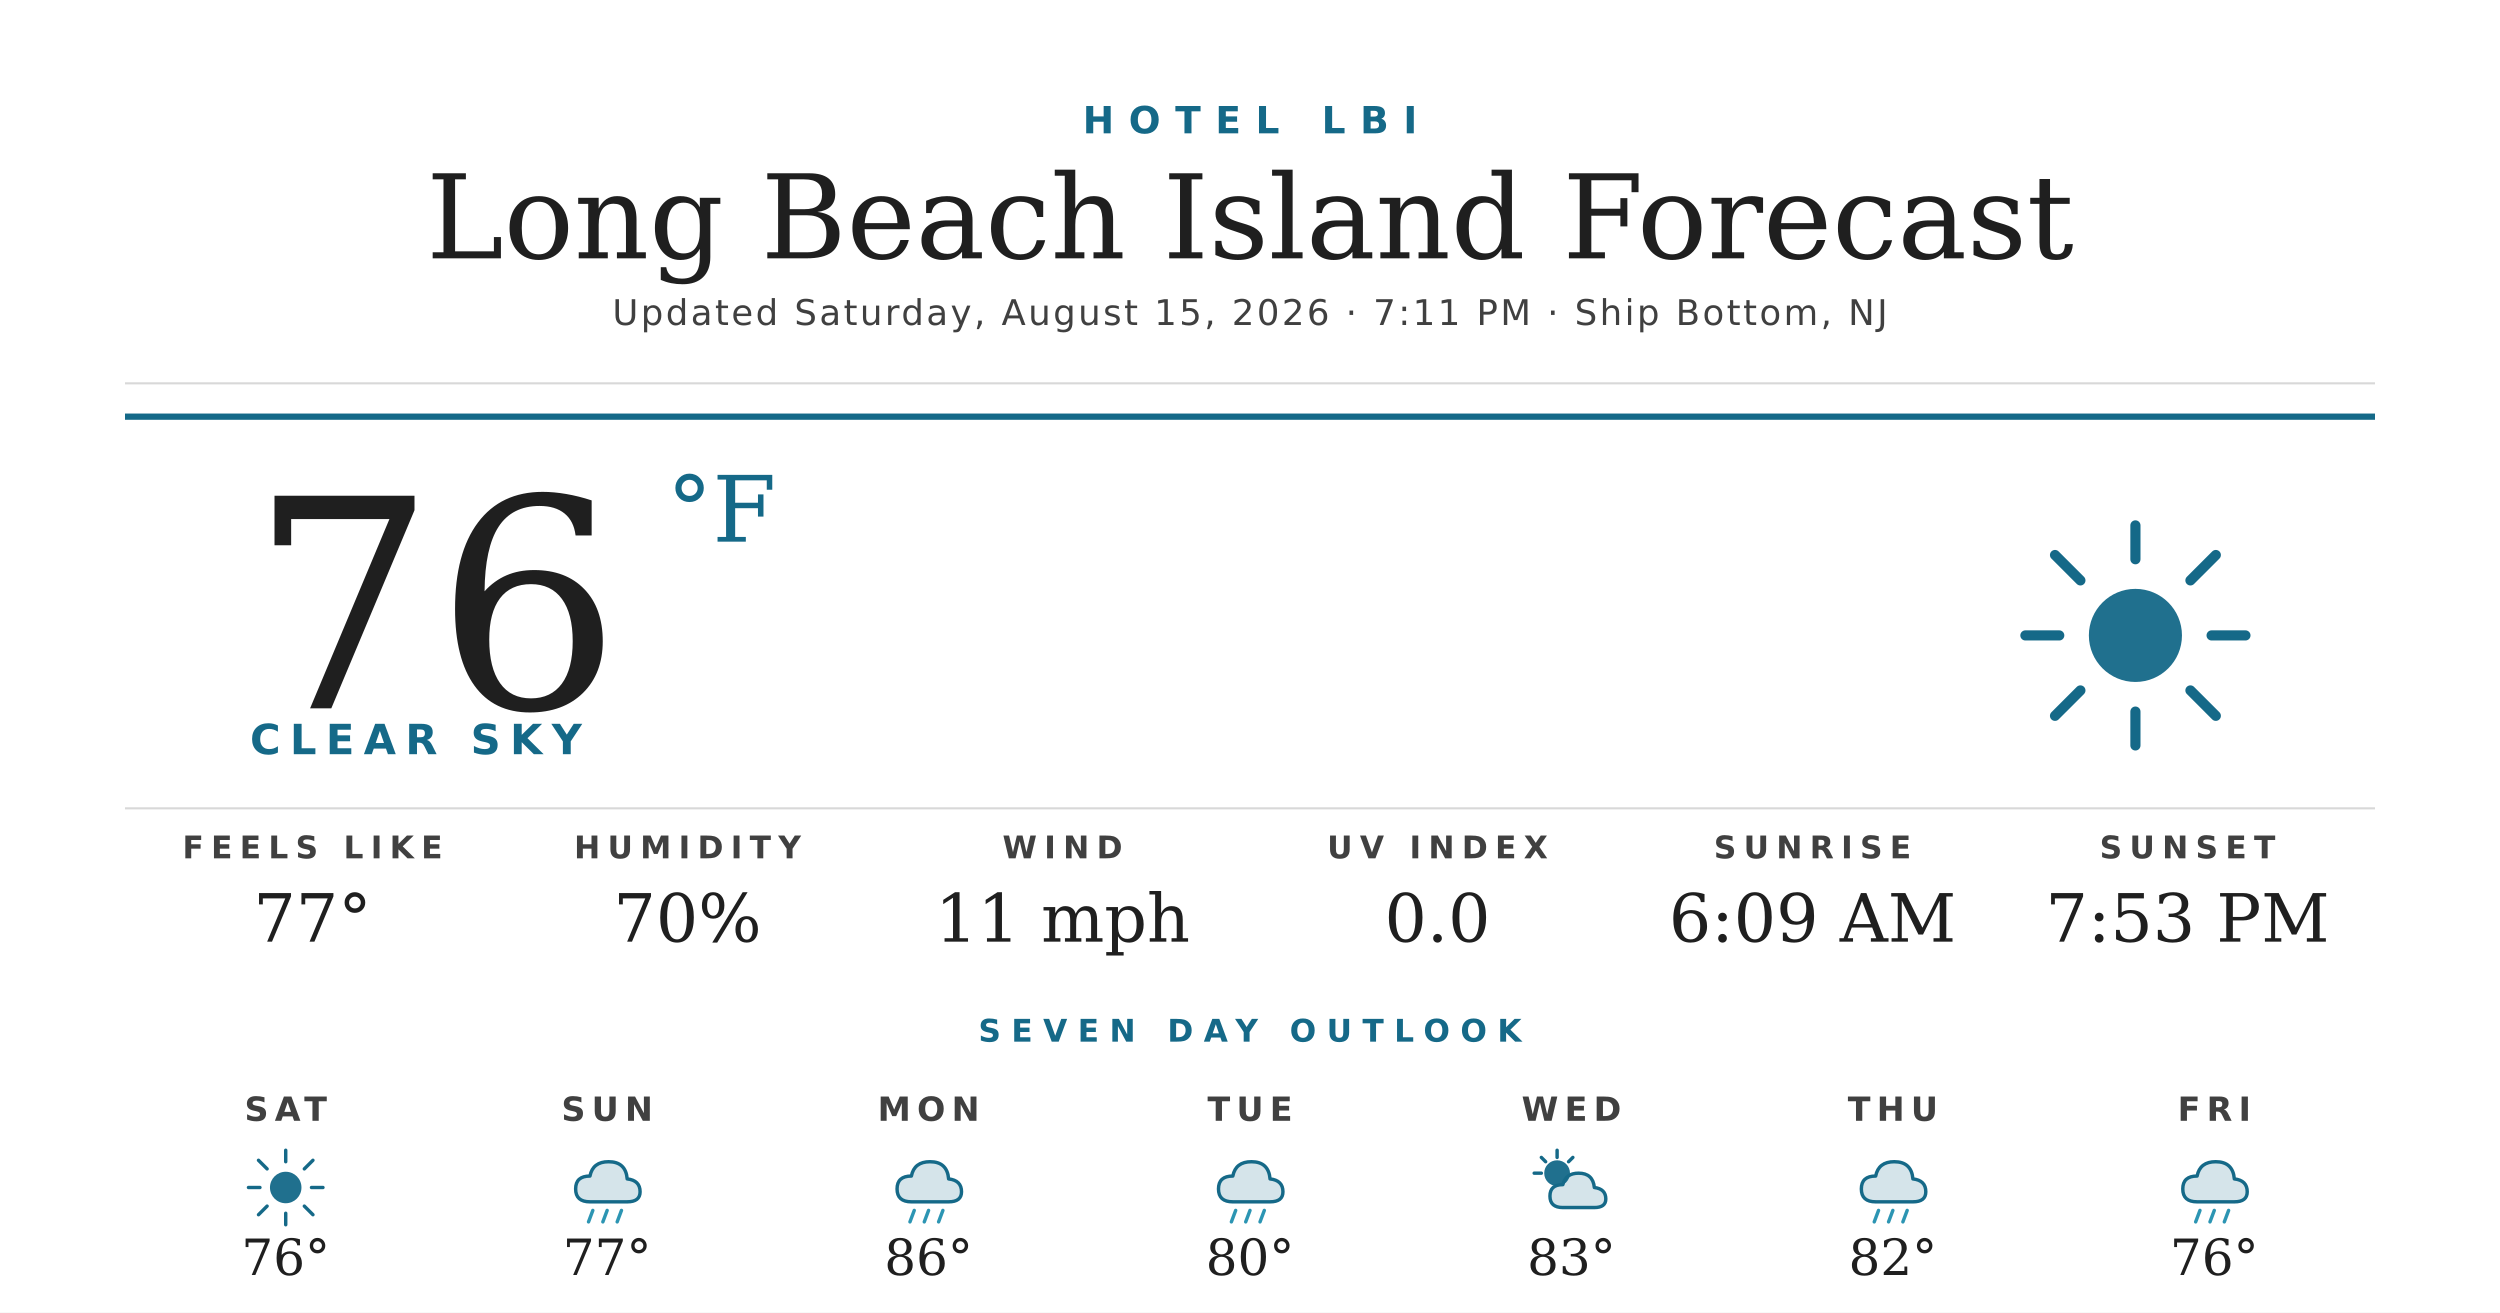
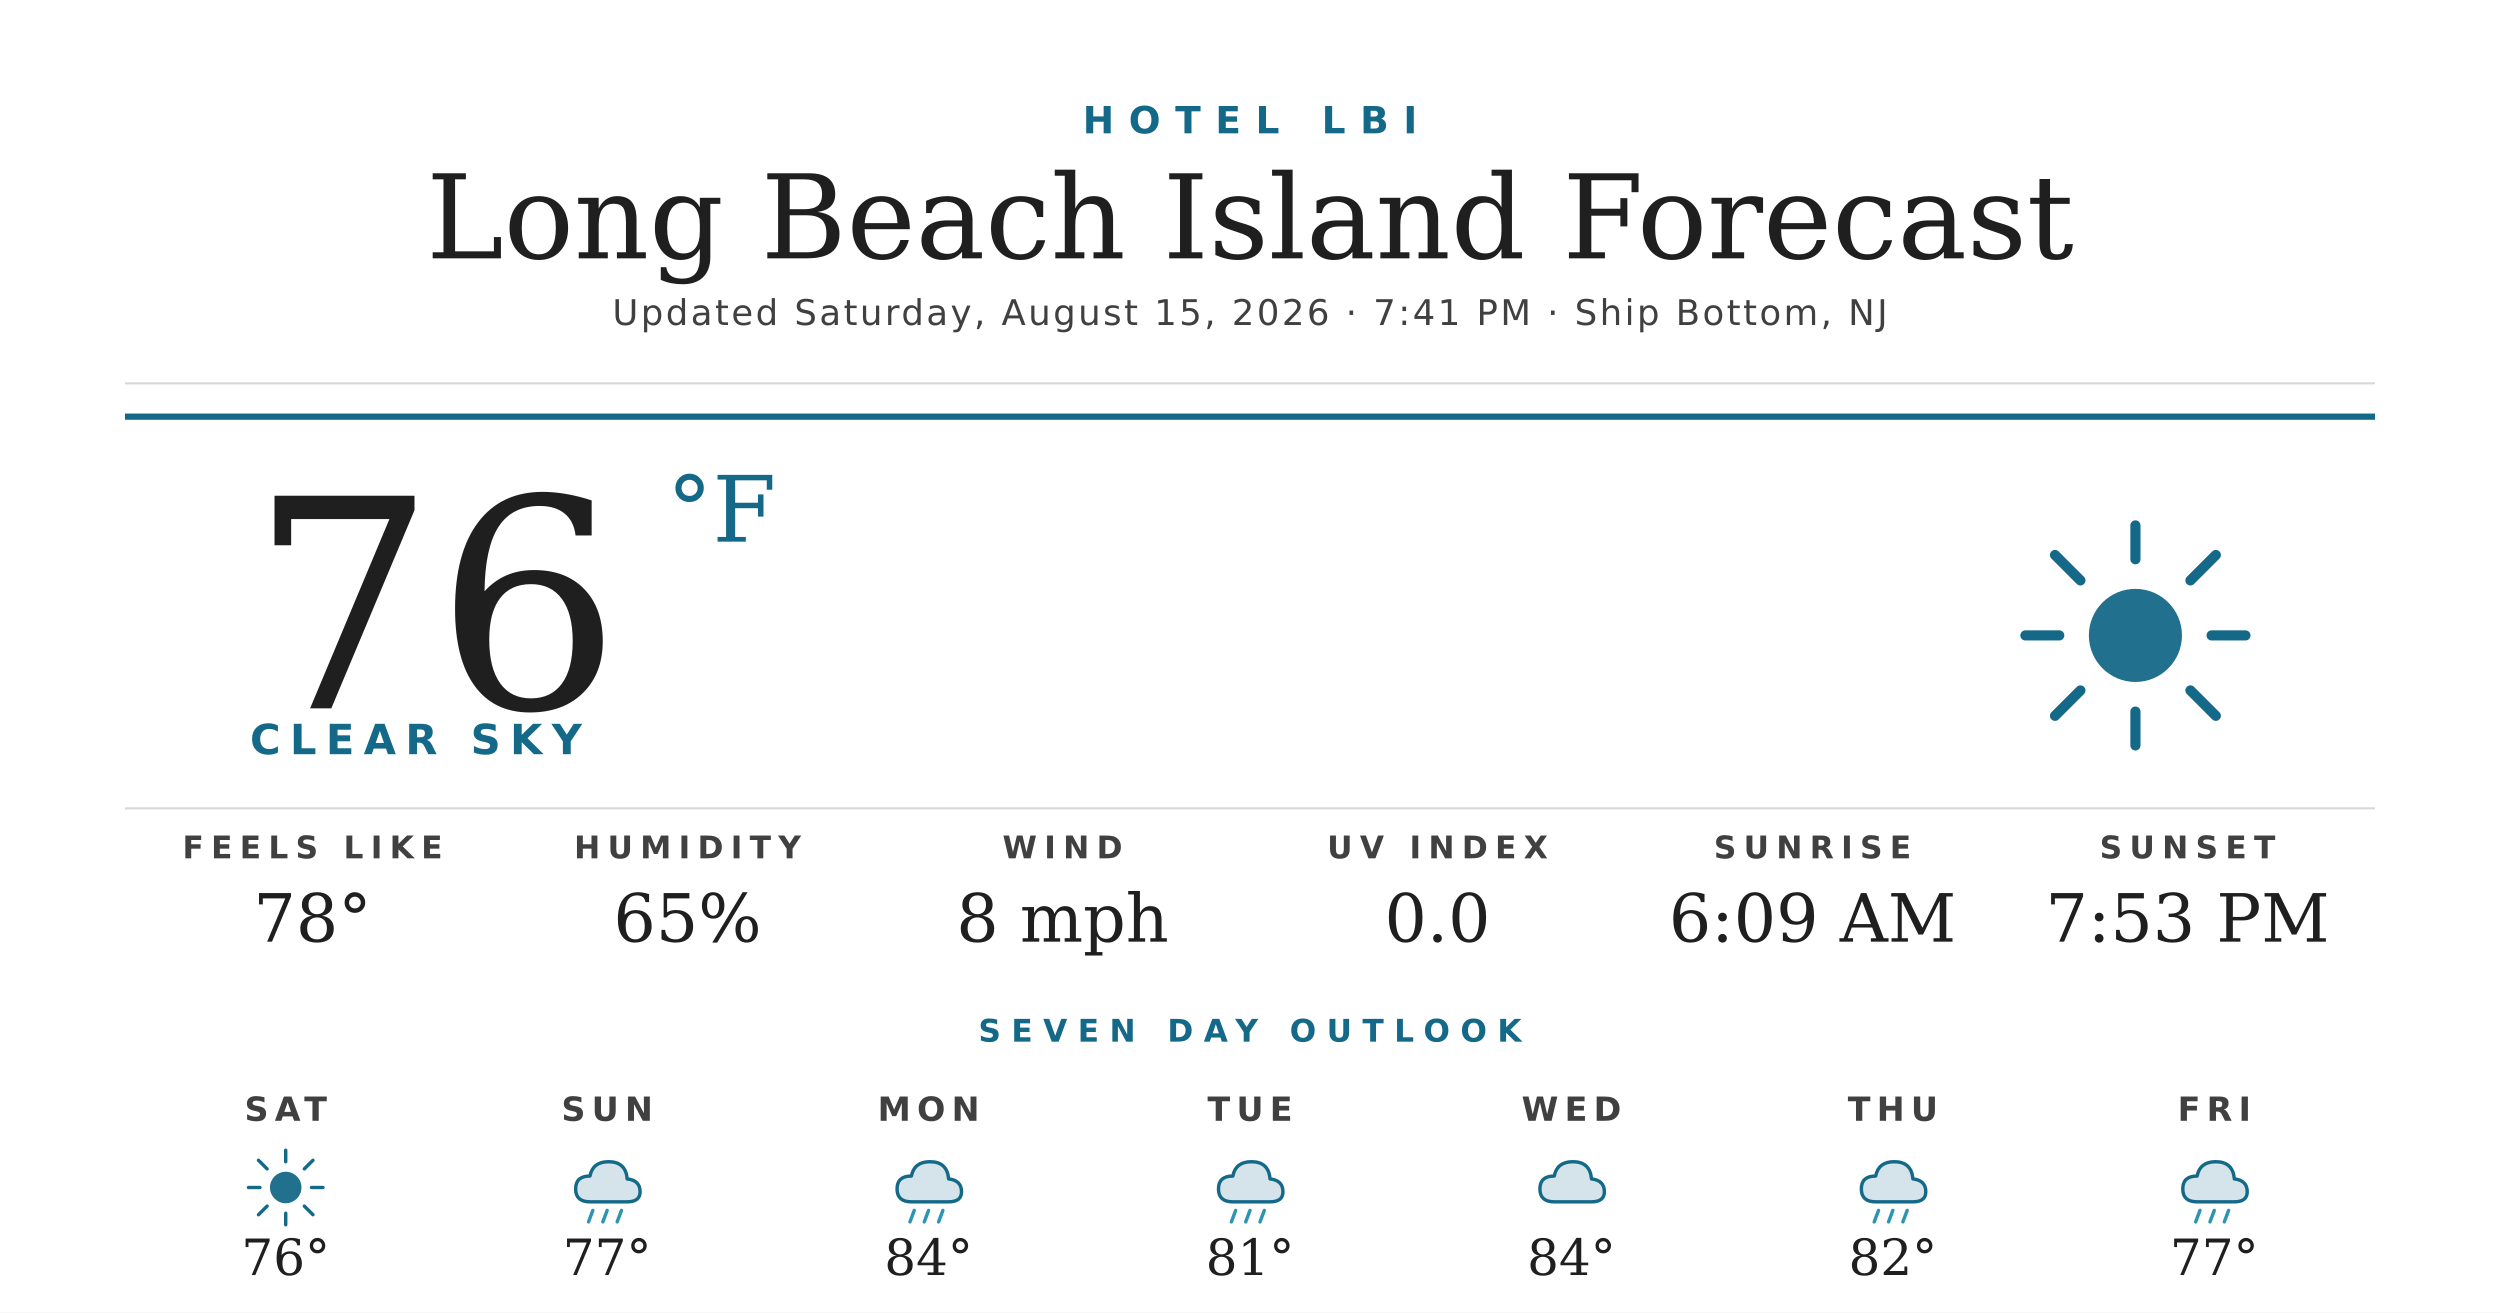
<svg xmlns="http://www.w3.org/2000/svg" width="1200" height="630" viewBox="0 0 1200 630">
  <rect width="1200" height="630" fill="#ffffff" />
  <text x="600" y="64" text-anchor="middle" font-family="'Montserrat Bold', 'Montserrat', 'DejaVu Sans', Helvetica, Arial, sans-serif" font-size="18" font-weight="700" fill="#156988" letter-spacing="7">HOTEL LBI</text>
  <text x="600" y="124" text-anchor="middle" font-family="'Prata', 'DejaVu Serif', Georgia, serif" font-size="56" fill="#1f1f1f">Long Beach Island Forecast</text>
-   <text x="600" y="156" text-anchor="middle" font-family="'Montserrat', 'DejaVu Sans', Helvetica, Arial, sans-serif" font-size="17" font-weight="500" fill="#404040" letter-spacing="1.2">Updated Saturday, August 15, 2026 · 7:11 PM · Ship Bottom, NJ</text>
+   <text x="600" y="156" text-anchor="middle" font-family="'Montserrat', 'DejaVu Sans', Helvetica, Arial, sans-serif" font-size="17" font-weight="500" fill="#404040" letter-spacing="1.2">Updated Saturday, August 15, 2026 · 7:41 PM · Ship Bottom, NJ</text>
  <line x1="60" y1="184" x2="1140" y2="184" stroke="#d8d8d8" stroke-width="1" />
  <line x1="60" y1="200" x2="1140" y2="200" stroke="#156988" stroke-width="3" />
  <text x="120" y="340" font-family="'Prata', 'DejaVu Serif', Georgia, serif" font-size="140" fill="#1f1f1f">76</text>
  <text x="320" y="260" font-family="'Prata', 'DejaVu Serif', Georgia, serif" font-size="44" fill="#156988">°F</text>
  <text x="120" y="362" font-family="'Montserrat Bold', 'Montserrat', 'DejaVu Sans', Helvetica, Arial, sans-serif" font-size="20" font-weight="700" fill="#156988" letter-spacing="4.5">CLEAR SKY</text>
  <g transform="translate(960,240) scale(2.03125)">
    <circle cx="32" cy="32" r="11" fill="#156988" opacity="0.95" />
    <g stroke="#156988" stroke-width="2.4" stroke-linecap="round">
      <line x1="32" y1="6" x2="32" y2="14" />
      <line x1="32" y1="50" x2="32" y2="58" />
      <line x1="6" y1="32" x2="14" y2="32" />
      <line x1="50" y1="32" x2="58" y2="32" />
      <line x1="13" y1="13" x2="19" y2="19" />
      <line x1="45" y1="45" x2="51" y2="51" />
      <line x1="13" y1="51" x2="19" y2="45" />
      <line x1="45" y1="19" x2="51" y2="13" />
    </g>
  </g>
  <line x1="60" y1="388" x2="1140" y2="388" stroke="#d8d8d8" stroke-width="1" />
  <text x="150" y="412" text-anchor="middle" font-family="'Montserrat Bold', 'Montserrat', 'DejaVu Sans', Helvetica, Arial, sans-serif" font-size="15" font-weight="700" fill="#404040" letter-spacing="3.5">FEELS LIKE</text>
-   <text x="150" y="452" text-anchor="middle" font-family="'Prata', 'DejaVu Serif', Georgia, serif" font-size="32" fill="#1f1f1f">77°</text>
+   <text x="150" y="452" text-anchor="middle" font-family="'Prata', 'DejaVu Serif', Georgia, serif" font-size="32" fill="#1f1f1f">78°</text>
  <text x="330" y="412" text-anchor="middle" font-family="'Montserrat Bold', 'Montserrat', 'DejaVu Sans', Helvetica, Arial, sans-serif" font-size="15" font-weight="700" fill="#404040" letter-spacing="3.5">HUMIDITY</text>
-   <text x="330" y="452" text-anchor="middle" font-family="'Prata', 'DejaVu Serif', Georgia, serif" font-size="32" fill="#1f1f1f">70%</text>
+   <text x="330" y="452" text-anchor="middle" font-family="'Prata', 'DejaVu Serif', Georgia, serif" font-size="32" fill="#1f1f1f">65%</text>
  <text x="510" y="412" text-anchor="middle" font-family="'Montserrat Bold', 'Montserrat', 'DejaVu Sans', Helvetica, Arial, sans-serif" font-size="15" font-weight="700" fill="#404040" letter-spacing="3.5">WIND</text>
-   <text x="510" y="452" text-anchor="middle" font-family="'Prata', 'DejaVu Serif', Georgia, serif" font-size="32" fill="#1f1f1f">11 mph</text>
+   <text x="510" y="452" text-anchor="middle" font-family="'Prata', 'DejaVu Serif', Georgia, serif" font-size="32" fill="#1f1f1f">8 mph</text>
  <text x="690" y="412" text-anchor="middle" font-family="'Montserrat Bold', 'Montserrat', 'DejaVu Sans', Helvetica, Arial, sans-serif" font-size="15" font-weight="700" fill="#404040" letter-spacing="3.5">UV INDEX</text>
  <text x="690" y="452" text-anchor="middle" font-family="'Prata', 'DejaVu Serif', Georgia, serif" font-size="32" fill="#1f1f1f">0.0</text>
  <text x="870" y="412" text-anchor="middle" font-family="'Montserrat Bold', 'Montserrat', 'DejaVu Sans', Helvetica, Arial, sans-serif" font-size="15" font-weight="700" fill="#404040" letter-spacing="3.5">SUNRISE</text>
  <text x="870" y="452" text-anchor="middle" font-family="'Prata', 'DejaVu Serif', Georgia, serif" font-size="32" fill="#1f1f1f">6:09 AM</text>
  <text x="1050" y="412" text-anchor="middle" font-family="'Montserrat Bold', 'Montserrat', 'DejaVu Sans', Helvetica, Arial, sans-serif" font-size="15" font-weight="700" fill="#404040" letter-spacing="3.5">SUNSET</text>
  <text x="1050" y="452" text-anchor="middle" font-family="'Prata', 'DejaVu Serif', Georgia, serif" font-size="32" fill="#1f1f1f">7:53 PM</text>
  <text x="600" y="500" text-anchor="middle" font-family="'Montserrat Bold', 'Montserrat', 'DejaVu Sans', Helvetica, Arial, sans-serif" font-size="15" font-weight="700" fill="#156988" letter-spacing="5">SEVEN DAY OUTLOOK</text>
  <text x="137.143" y="538" text-anchor="middle" font-family="'Montserrat Bold', 'Montserrat', 'DejaVu Sans', Helvetica, Arial, sans-serif" font-size="16" font-weight="700" fill="#404040" letter-spacing="3">SAT</text>
  <g transform="translate(115.1429,548) scale(0.6875)">
    <circle cx="32" cy="32" r="11" fill="#156988" opacity="0.95" />
    <g stroke="#156988" stroke-width="2.4" stroke-linecap="round">
      <line x1="32" y1="6" x2="32" y2="14" />
      <line x1="32" y1="50" x2="32" y2="58" />
      <line x1="6" y1="32" x2="14" y2="32" />
      <line x1="50" y1="32" x2="58" y2="32" />
      <line x1="13" y1="13" x2="19" y2="19" />
      <line x1="45" y1="45" x2="51" y2="51" />
      <line x1="13" y1="51" x2="19" y2="45" />
      <line x1="45" y1="19" x2="51" y2="13" />
    </g>
  </g>
  <text x="137.143" y="612" text-anchor="middle" font-family="'Prata', 'DejaVu Serif', Georgia, serif" font-size="24" fill="#1f1f1f">76°</text>
  <text x="291.429" y="538" text-anchor="middle" font-family="'Montserrat Bold', 'Montserrat', 'DejaVu Sans', Helvetica, Arial, sans-serif" font-size="16" font-weight="700" fill="#404040" letter-spacing="3">SUN</text>
  <g transform="translate(269.4286,548) scale(0.6875)">
    <path d="M20 42 Q10 42 10 33 Q10 24 20 24 Q22 14 33 14 Q45 14 46 26 Q55 27 55 35 Q55 42 46 42 Z" fill="#156988" opacity="0.18" />
    <path d="M20 42 Q10 42 10 33 Q10 24 20 24 Q22 14 33 14 Q45 14 46 26 Q55 27 55 35 Q55 42 46 42 Z" fill="none" stroke="#156988" stroke-width="2.4" stroke-linejoin="round" />
    <g stroke="#2C95B3" stroke-width="2.4" stroke-linecap="round">
      <line x1="22" y1="48" x2="19" y2="56" />
      <line x1="32" y1="48" x2="29" y2="56" />
      <line x1="42" y1="48" x2="39" y2="56" />
    </g>
  </g>
  <text x="291.429" y="612" text-anchor="middle" font-family="'Prata', 'DejaVu Serif', Georgia, serif" font-size="24" fill="#1f1f1f">77°</text>
  <text x="445.714" y="538" text-anchor="middle" font-family="'Montserrat Bold', 'Montserrat', 'DejaVu Sans', Helvetica, Arial, sans-serif" font-size="16" font-weight="700" fill="#404040" letter-spacing="3">MON</text>
  <g transform="translate(423.7143,548) scale(0.6875)">
    <path d="M20 42 Q10 42 10 33 Q10 24 20 24 Q22 14 33 14 Q45 14 46 26 Q55 27 55 35 Q55 42 46 42 Z" fill="#156988" opacity="0.18" />
    <path d="M20 42 Q10 42 10 33 Q10 24 20 24 Q22 14 33 14 Q45 14 46 26 Q55 27 55 35 Q55 42 46 42 Z" fill="none" stroke="#156988" stroke-width="2.4" stroke-linejoin="round" />
    <g stroke="#2C95B3" stroke-width="2.4" stroke-linecap="round">
      <line x1="22" y1="48" x2="19" y2="56" />
      <line x1="32" y1="48" x2="29" y2="56" />
      <line x1="42" y1="48" x2="39" y2="56" />
    </g>
  </g>
-   <text x="445.714" y="612" text-anchor="middle" font-family="'Prata', 'DejaVu Serif', Georgia, serif" font-size="24" fill="#1f1f1f">86°</text>
+   <text x="445.714" y="612" text-anchor="middle" font-family="'Prata', 'DejaVu Serif', Georgia, serif" font-size="24" fill="#1f1f1f">84°</text>
  <text x="600" y="538" text-anchor="middle" font-family="'Montserrat Bold', 'Montserrat', 'DejaVu Sans', Helvetica, Arial, sans-serif" font-size="16" font-weight="700" fill="#404040" letter-spacing="3">TUE</text>
  <g transform="translate(578,548) scale(0.6875)">
    <path d="M20 42 Q10 42 10 33 Q10 24 20 24 Q22 14 33 14 Q45 14 46 26 Q55 27 55 35 Q55 42 46 42 Z" fill="#156988" opacity="0.18" />
    <path d="M20 42 Q10 42 10 33 Q10 24 20 24 Q22 14 33 14 Q45 14 46 26 Q55 27 55 35 Q55 42 46 42 Z" fill="none" stroke="#156988" stroke-width="2.4" stroke-linejoin="round" />
    <g stroke="#2C95B3" stroke-width="2.4" stroke-linecap="round">
      <line x1="22" y1="48" x2="19" y2="56" />
      <line x1="32" y1="48" x2="29" y2="56" />
      <line x1="42" y1="48" x2="39" y2="56" />
    </g>
  </g>
-   <text x="600" y="612" text-anchor="middle" font-family="'Prata', 'DejaVu Serif', Georgia, serif" font-size="24" fill="#1f1f1f">80°</text>
+   <text x="600" y="612" text-anchor="middle" font-family="'Prata', 'DejaVu Serif', Georgia, serif" font-size="24" fill="#1f1f1f">81°</text>
  <text x="754.286" y="538" text-anchor="middle" font-family="'Montserrat Bold', 'Montserrat', 'DejaVu Sans', Helvetica, Arial, sans-serif" font-size="16" font-weight="700" fill="#404040" letter-spacing="3">WED</text>
  <g transform="translate(732.2857,548) scale(0.6875)">
-     <circle cx="22" cy="22" r="9" fill="#156988" opacity="0.95" />
-     <g stroke="#156988" stroke-width="2.4" stroke-linecap="round">
-       <line x1="22" y1="6" x2="22" y2="11" />
-       <line x1="6" y1="22" x2="11" y2="22" />
-       <line x1="11" y1="11" x2="14" y2="14" />
-       <line x1="33" y1="11" x2="30" y2="14" />
-     </g>
-     <path d="M26 46 Q17 46 17 38 Q17 30 26 30 Q28 22 37 22 Q47 22 48 32 Q56 33 56 40 Q56 46 48 46 Z" fill="#156988" opacity="0.18" />
-     <path d="M26 46 Q17 46 17 38 Q17 30 26 30 Q28 22 37 22 Q47 22 48 32 Q56 33 56 40 Q56 46 48 46 Z" fill="none" stroke="#156988" stroke-width="2.4" stroke-linejoin="round" />
+     <path d="M20 42 Q10 42 10 33 Q10 24 20 24 Q22 14 33 14 Q45 14 46 26 Q55 27 55 35 Q55 42 46 42 Z" fill="#156988" opacity="0.18" />
+     <path d="M20 42 Q10 42 10 33 Q10 24 20 24 Q22 14 33 14 Q45 14 46 26 Q55 27 55 35 Q55 42 46 42 Z" fill="none" stroke="#156988" stroke-width="2.4" stroke-linejoin="round" />
  </g>
-   <text x="754.286" y="612" text-anchor="middle" font-family="'Prata', 'DejaVu Serif', Georgia, serif" font-size="24" fill="#1f1f1f">83°</text>
+   <text x="754.286" y="612" text-anchor="middle" font-family="'Prata', 'DejaVu Serif', Georgia, serif" font-size="24" fill="#1f1f1f">84°</text>
  <text x="908.571" y="538" text-anchor="middle" font-family="'Montserrat Bold', 'Montserrat', 'DejaVu Sans', Helvetica, Arial, sans-serif" font-size="16" font-weight="700" fill="#404040" letter-spacing="3">THU</text>
  <g transform="translate(886.5714,548) scale(0.6875)">
    <path d="M20 42 Q10 42 10 33 Q10 24 20 24 Q22 14 33 14 Q45 14 46 26 Q55 27 55 35 Q55 42 46 42 Z" fill="#156988" opacity="0.18" />
    <path d="M20 42 Q10 42 10 33 Q10 24 20 24 Q22 14 33 14 Q45 14 46 26 Q55 27 55 35 Q55 42 46 42 Z" fill="none" stroke="#156988" stroke-width="2.4" stroke-linejoin="round" />
    <g stroke="#2C95B3" stroke-width="2.4" stroke-linecap="round">
      <line x1="22" y1="48" x2="19" y2="56" />
      <line x1="32" y1="48" x2="29" y2="56" />
      <line x1="42" y1="48" x2="39" y2="56" />
    </g>
  </g>
  <text x="908.571" y="612" text-anchor="middle" font-family="'Prata', 'DejaVu Serif', Georgia, serif" font-size="24" fill="#1f1f1f">82°</text>
  <text x="1062.857" y="538" text-anchor="middle" font-family="'Montserrat Bold', 'Montserrat', 'DejaVu Sans', Helvetica, Arial, sans-serif" font-size="16" font-weight="700" fill="#404040" letter-spacing="3">FRI</text>
  <g transform="translate(1040.857,548) scale(0.6875)">
    <path d="M20 42 Q10 42 10 33 Q10 24 20 24 Q22 14 33 14 Q45 14 46 26 Q55 27 55 35 Q55 42 46 42 Z" fill="#156988" opacity="0.18" />
    <path d="M20 42 Q10 42 10 33 Q10 24 20 24 Q22 14 33 14 Q45 14 46 26 Q55 27 55 35 Q55 42 46 42 Z" fill="none" stroke="#156988" stroke-width="2.4" stroke-linejoin="round" />
    <g stroke="#2C95B3" stroke-width="2.4" stroke-linecap="round">
      <line x1="22" y1="48" x2="19" y2="56" />
      <line x1="32" y1="48" x2="29" y2="56" />
      <line x1="42" y1="48" x2="39" y2="56" />
    </g>
  </g>
-   <text x="1062.857" y="612" text-anchor="middle" font-family="'Prata', 'DejaVu Serif', Georgia, serif" font-size="24" fill="#1f1f1f">76°</text>
+   <text x="1062.857" y="612" text-anchor="middle" font-family="'Prata', 'DejaVu Serif', Georgia, serif" font-size="24" fill="#1f1f1f">77°</text>
</svg>
